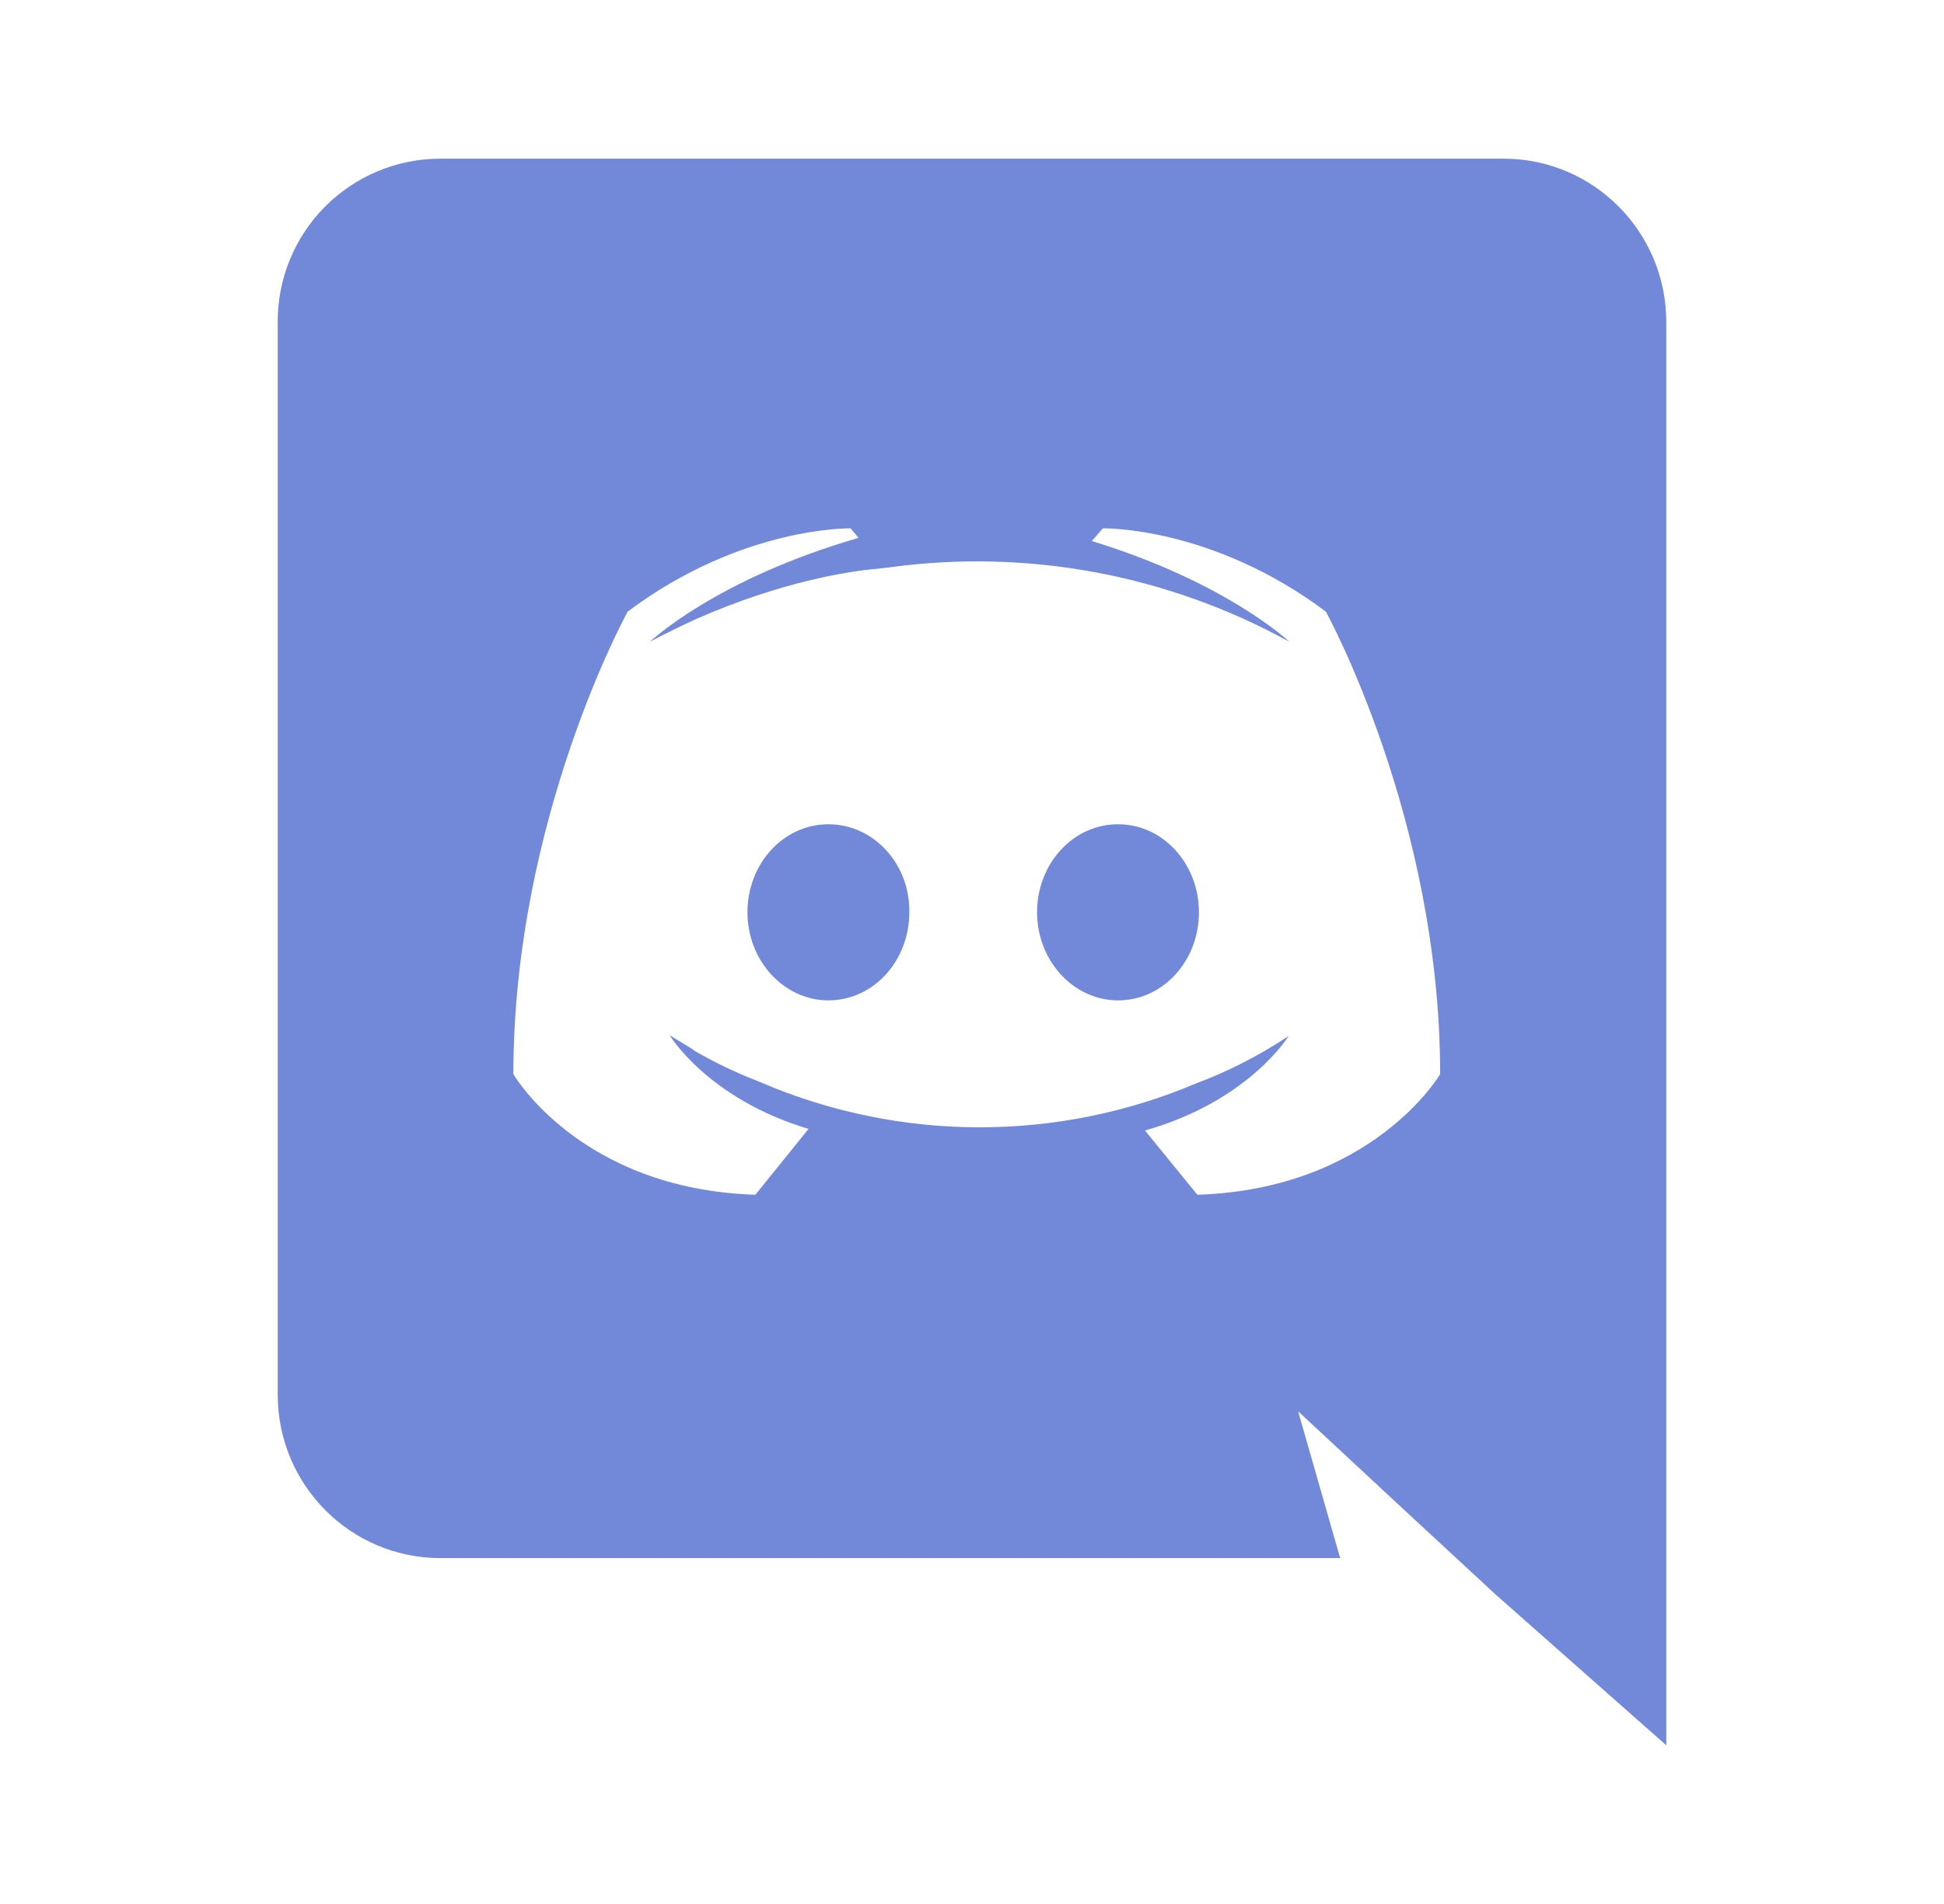
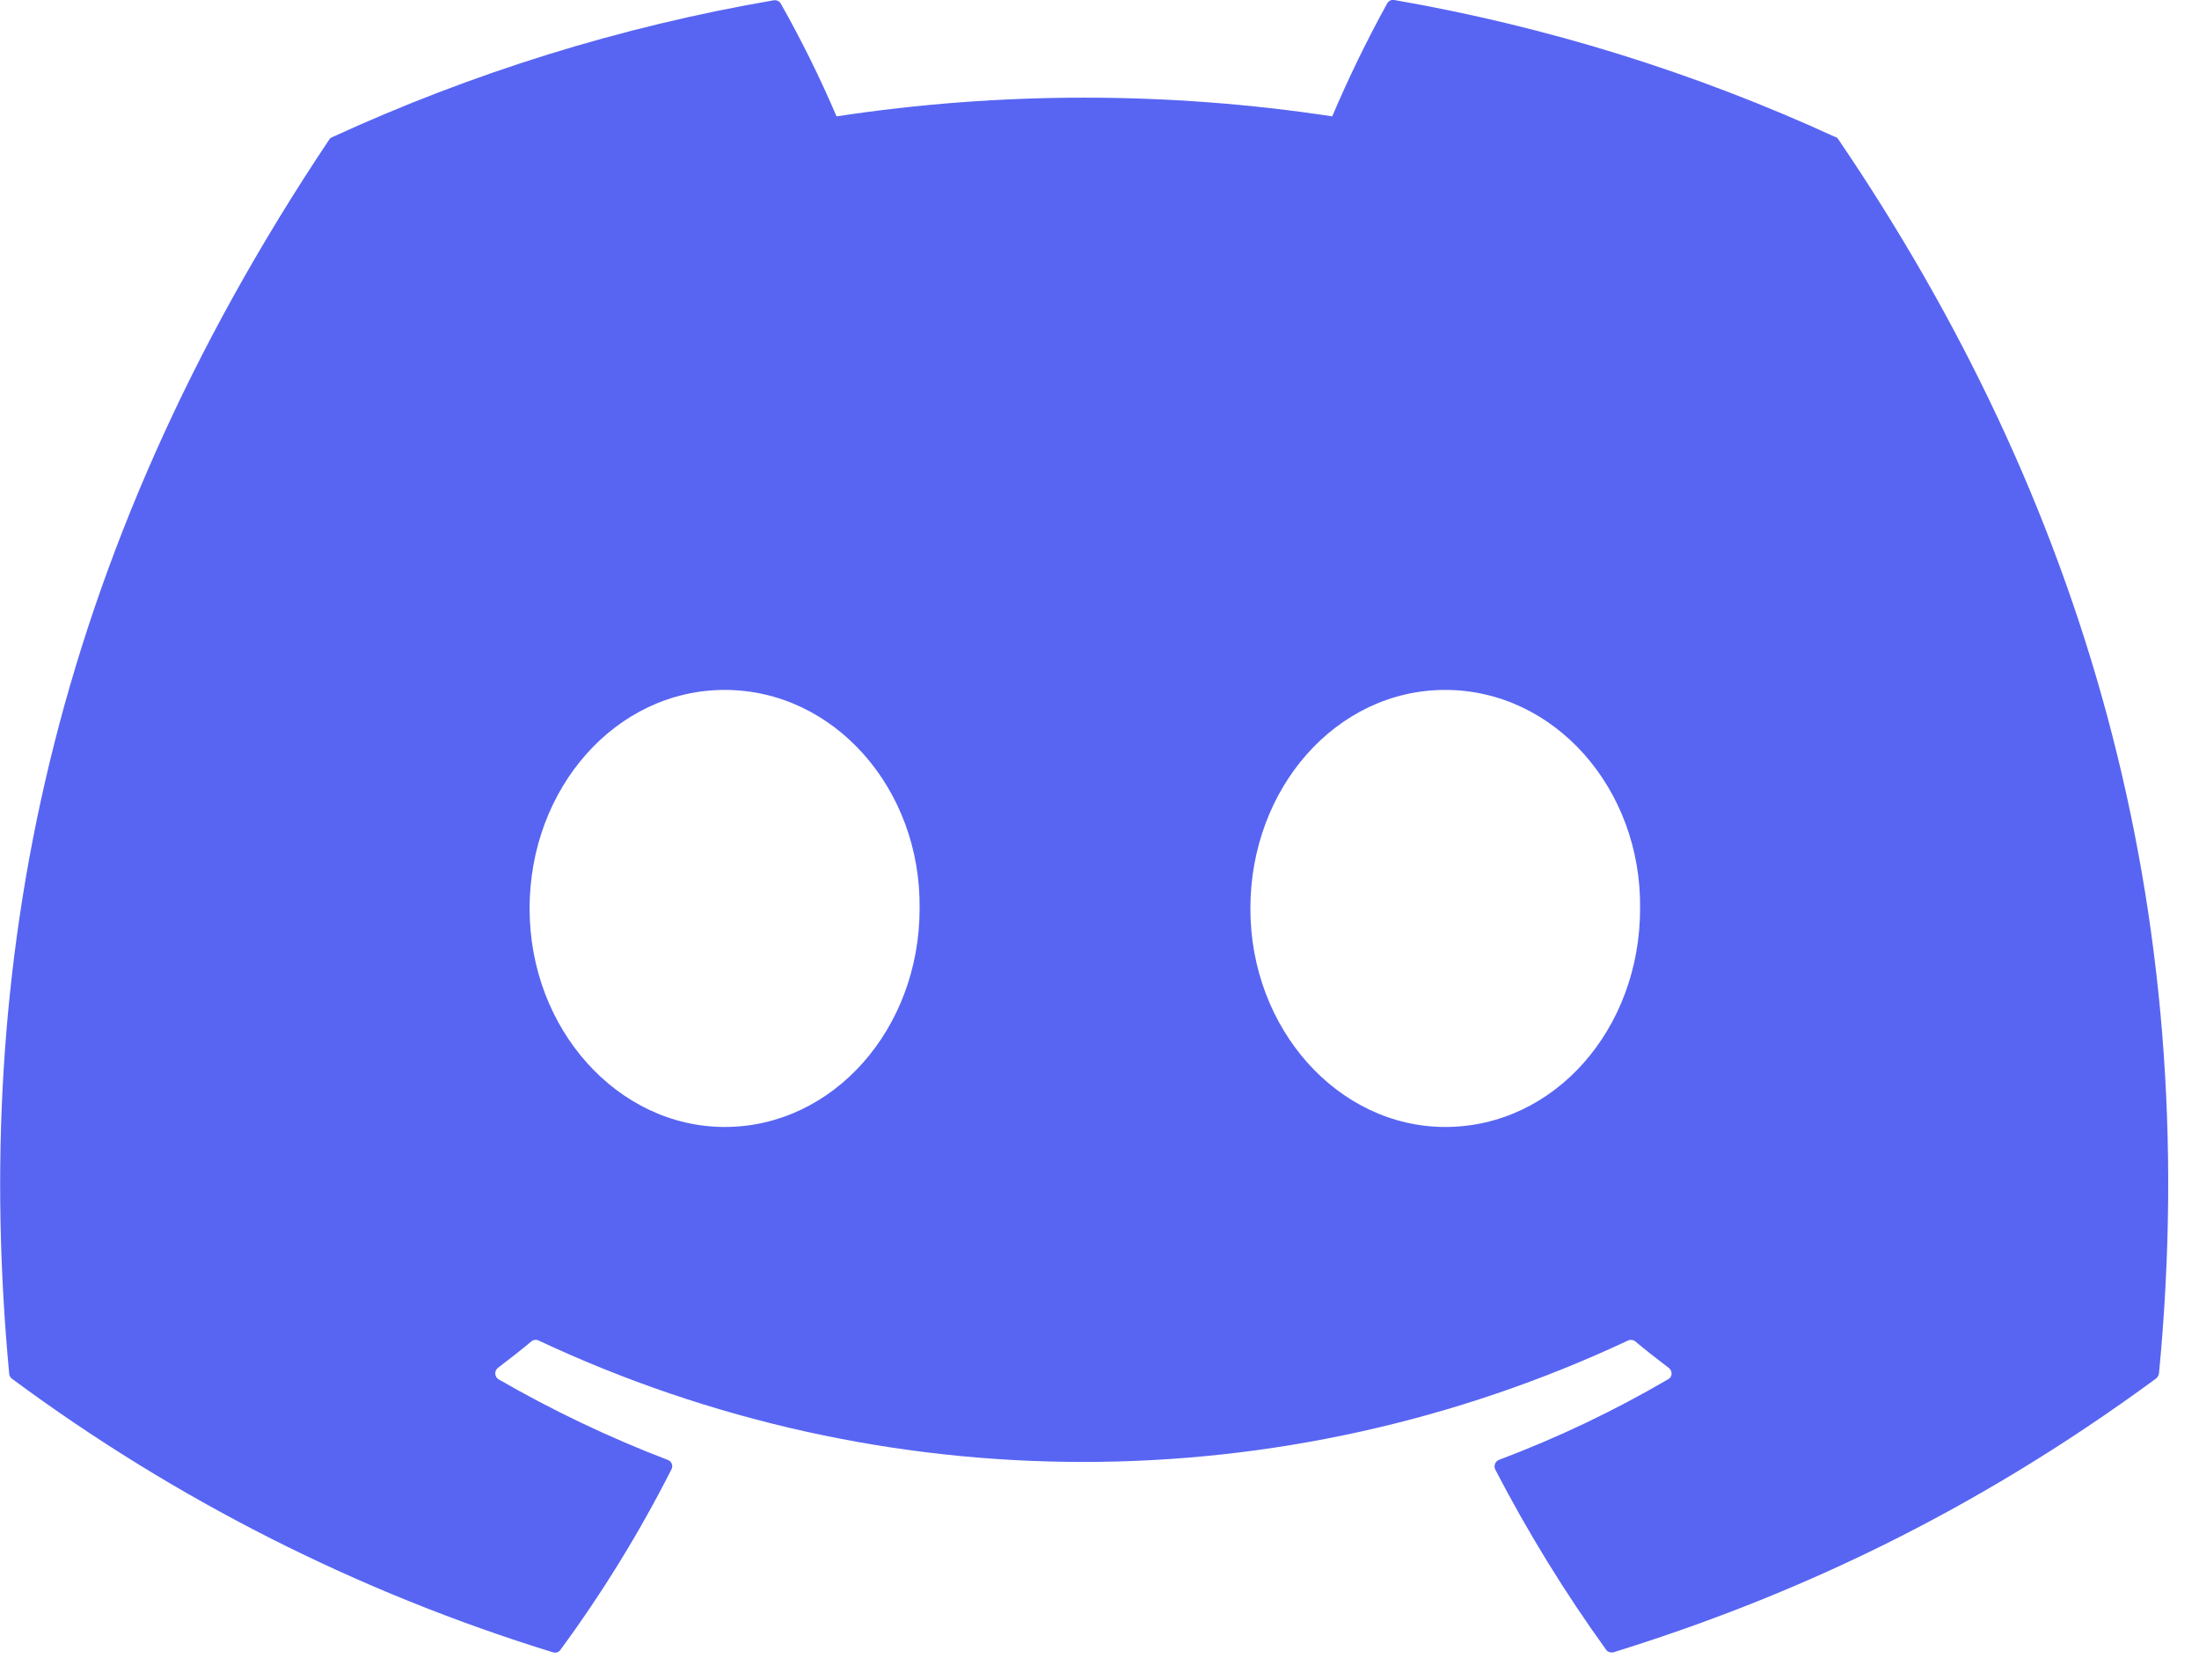
- <svg xmlns="http://www.w3.org/2000/svg" id="Layer_1" viewBox="0 0 245 240">
-   <path class="st0" d="M104.4 103.9c-5.7 0-10.2 5-10.2 11.1s4.6 11.1 10.2 11.1c5.7 0 10.2-5 10.2-11.1.1-6.1-4.5-11.1-10.2-11.1zm36.5 0c-5.7 0-10.2 5-10.2 11.1s4.6 11.1 10.2 11.1c5.7 0 10.2-5 10.2-11.1s-4.5-11.1-10.2-11.1z" id="path4" fill="#7289da" />
-   <path class="st0" d="M189.5 20h-134A20.5 20.5 0 0 0 35 40.6v135.2c0 11.4 9.2 20.6 20.5 20.6h113.4l-5.3-18.5 12.8 11.9 12.1 11.2 21.5 19V40.6c0-11.4-9.2-20.6-20.5-20.6zm-38.6 130.6l-6.6-8.1c13.1-3.7 18.1-11.9 18.1-11.9-4.1 2.7-8 4.6-11.5 5.9a70 70 0 0 1-55.1-.1c-2.3-.9-4.8-2-7.3-3.4l-.9-.5-.4-.3-2.8-1.7s4.8 8 17.5 11.8l-6.7 8.3c-22.1-.7-30.5-15.2-30.5-15.2 0-32.2 14.4-58.3 14.4-58.3 14.4-10.8 28.1-10.5 28.1-10.5l1 1.2c-18 5.2-26.3 13.1-26.3 13.1s2.2-1.2 5.9-2.9c10.7-4.7 19.2-6 22.7-6.3l1.7-.2a81.5 81.5 0 0 1 50.3 9.4s-7.9-7.5-24.9-12.7l1.4-1.6s13.7-.3 28.1 10.5c0 0 14.4 26.1 14.4 58.3 0 0-8.5 14.5-30.6 15.2z" id="path6" fill="#7289da" />
+ <svg xmlns="http://www.w3.org/2000/svg" fill-rule="evenodd" stroke-linejoin="round" stroke-miterlimit="2" clip-rule="evenodd" viewBox="0 0 72 55">
+   <path fill="#5865f2" fill-rule="nonzero" d="M60.1 4.49A58.57 58.57 0 0045.65 0a.22.22 0 00-.23.11 40.69 40.69 0 00-1.8 3.7 54.05 54.05 0 00-16.23 0 37.3 37.3 0 00-1.83-3.7.23.23 0 00-.23-.1c-5.07.87-9.92 2.4-14.45 4.48a.2.2 0 00-.1.08C1.58 18.32-.94 31.73.3 44.97c0 .07.04.14.1.18A58.9 58.9 0 0018.1 54.1c.1.03.2 0 .25-.08a42.08 42.08 0 003.63-5.9.22.22 0 00-.12-.32 38.87 38.87 0 01-5.54-2.64.23.23 0 01-.02-.37c.37-.28.74-.57 1.1-.87a.22.22 0 01.23-.03 41.99 41.99 0 0035.68 0 .22.22 0 01.23.03c.36.3.73.59 1.1.87.13.1.12.3-.02.37a36.36 36.36 0 01-5.54 2.64.23.23 0 00-.12.32 47.17 47.17 0 003.63 5.9c.05.07.15.1.24.08 5.8-1.8 11.69-4.5 17.76-8.96.05-.04.09-.1.1-.17 1.47-15.31-2.49-28.62-10.5-40.41a.18.18 0 00-.1-.08zM23.73 36.9c-3.5 0-6.39-3.2-6.39-7.15s2.83-7.16 6.39-7.16c3.58 0 6.43 3.24 6.38 7.16 0 3.94-2.83 7.15-6.38 7.15zm23.59 0c-3.5 0-6.38-3.2-6.38-7.15s2.82-7.16 6.38-7.16c3.58 0 6.43 3.24 6.38 7.16 0 3.94-2.8 7.15-6.38 7.15z" />
</svg>
